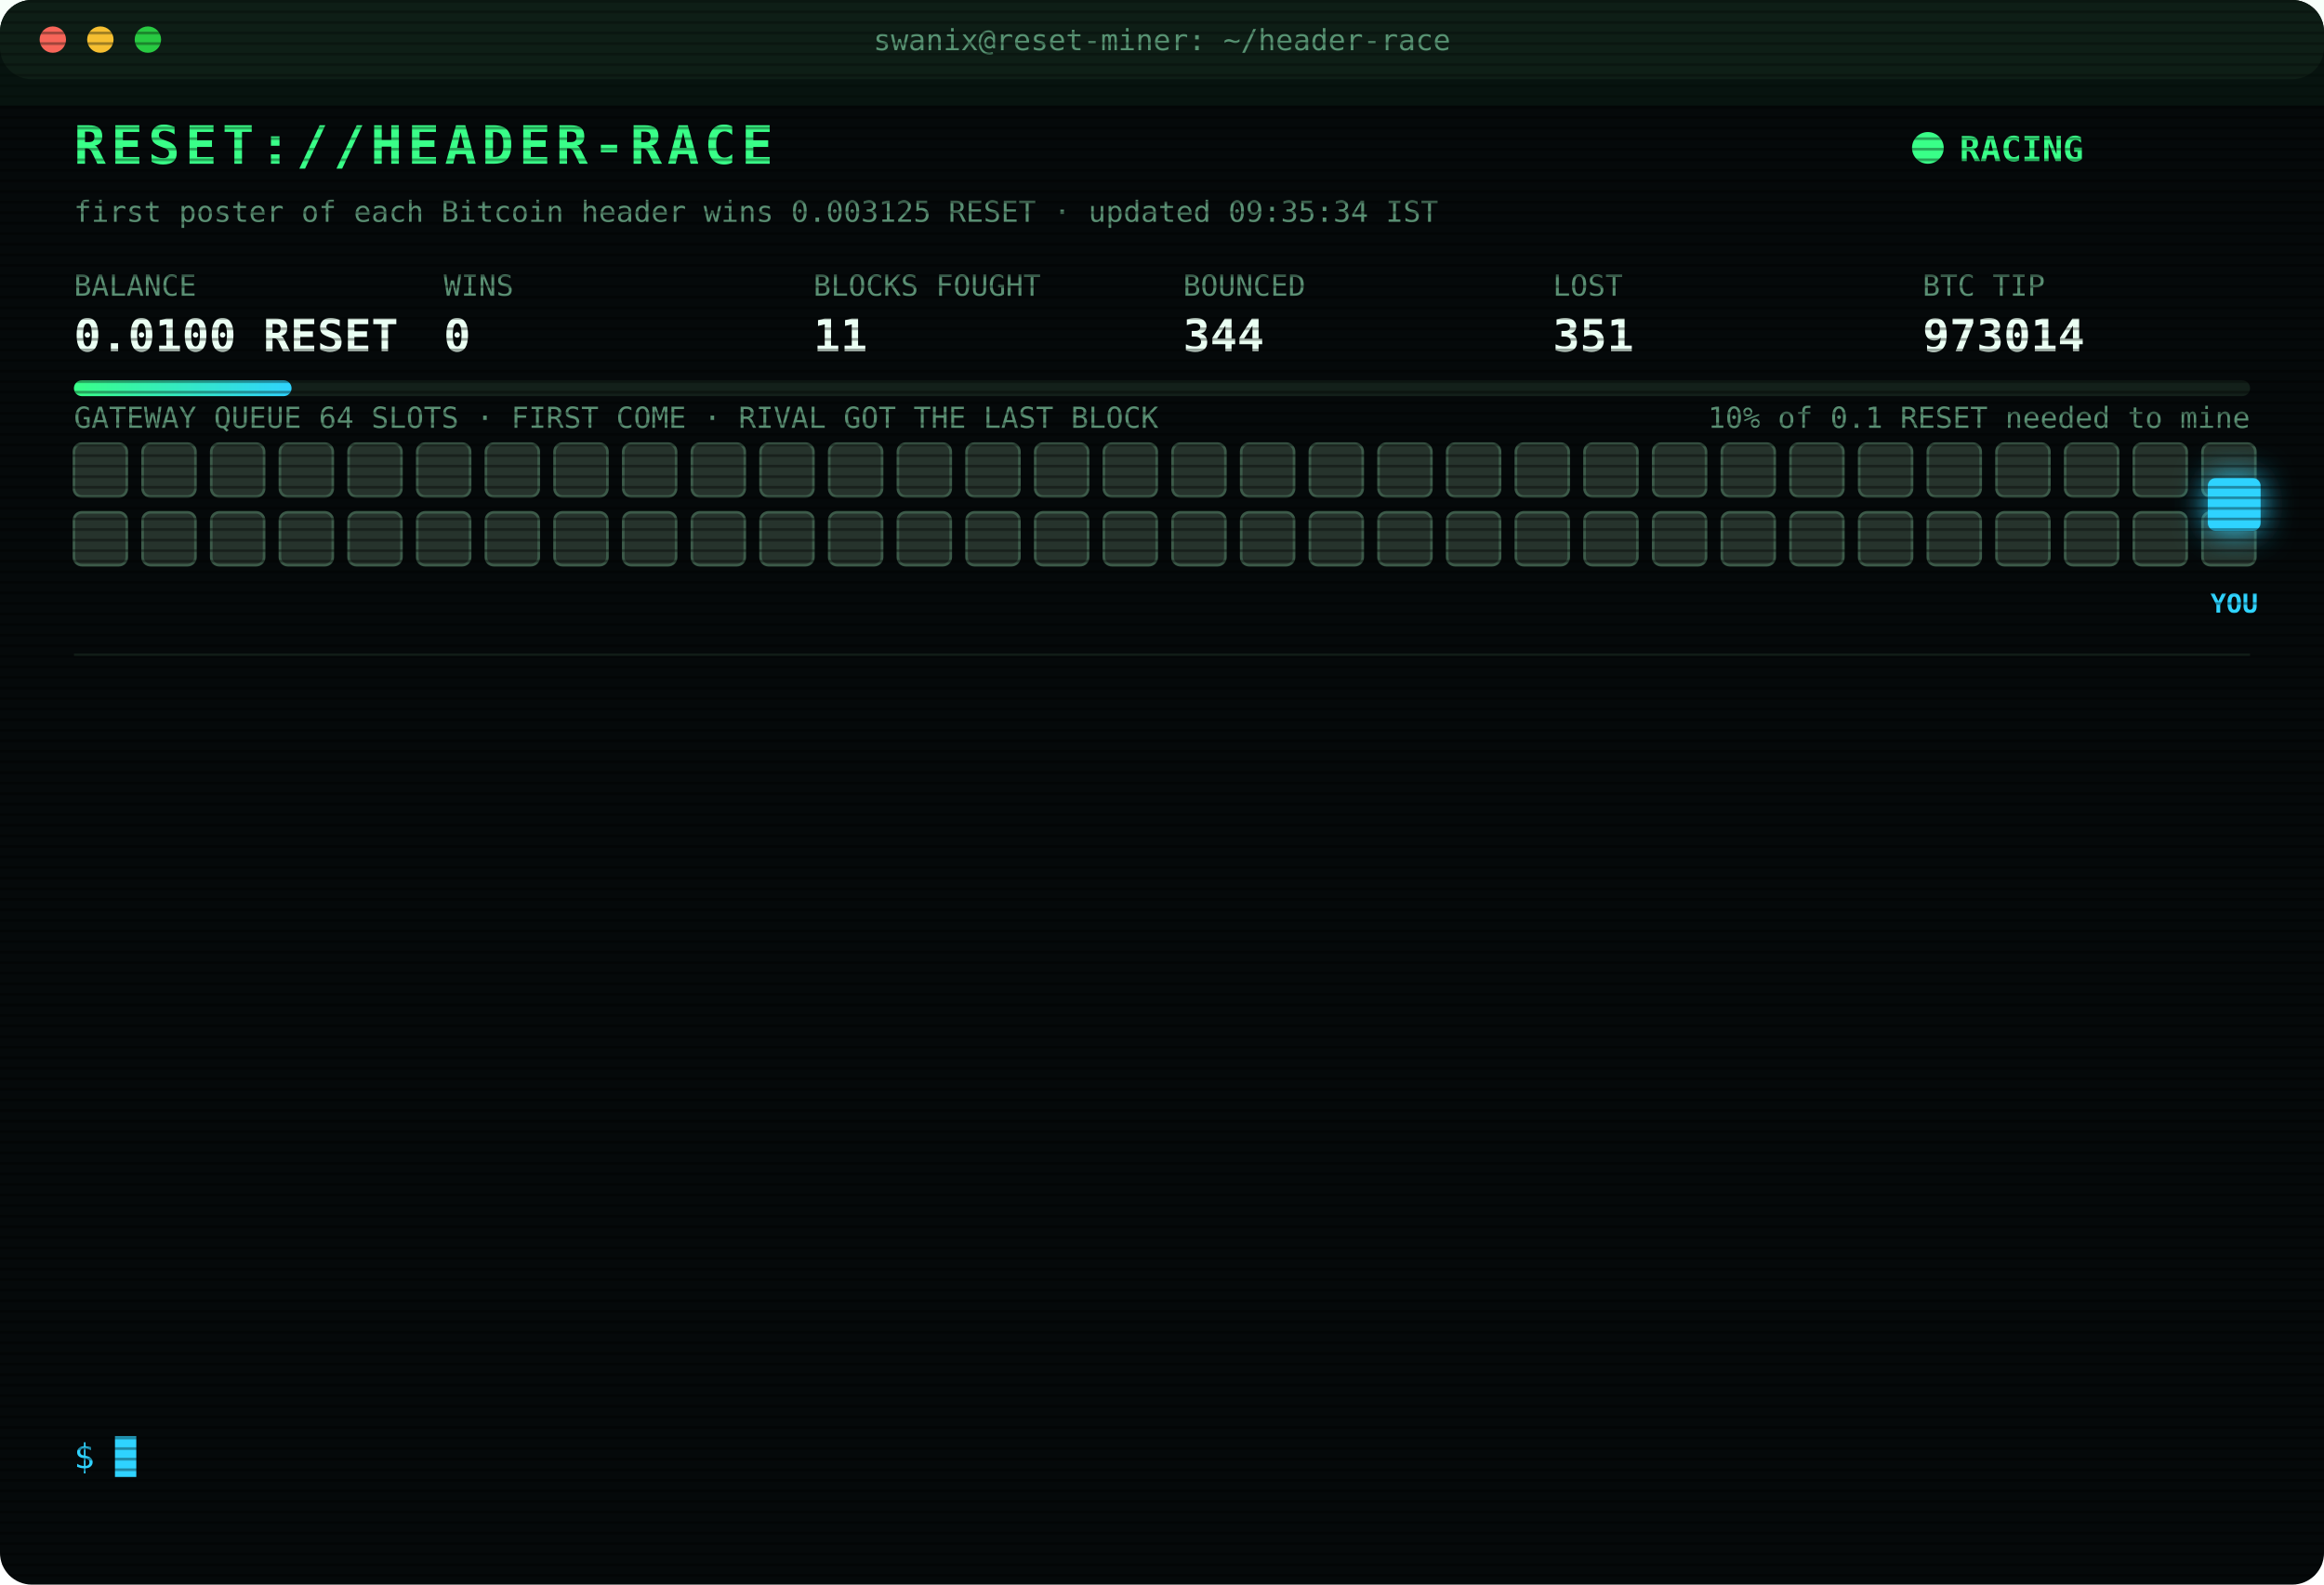
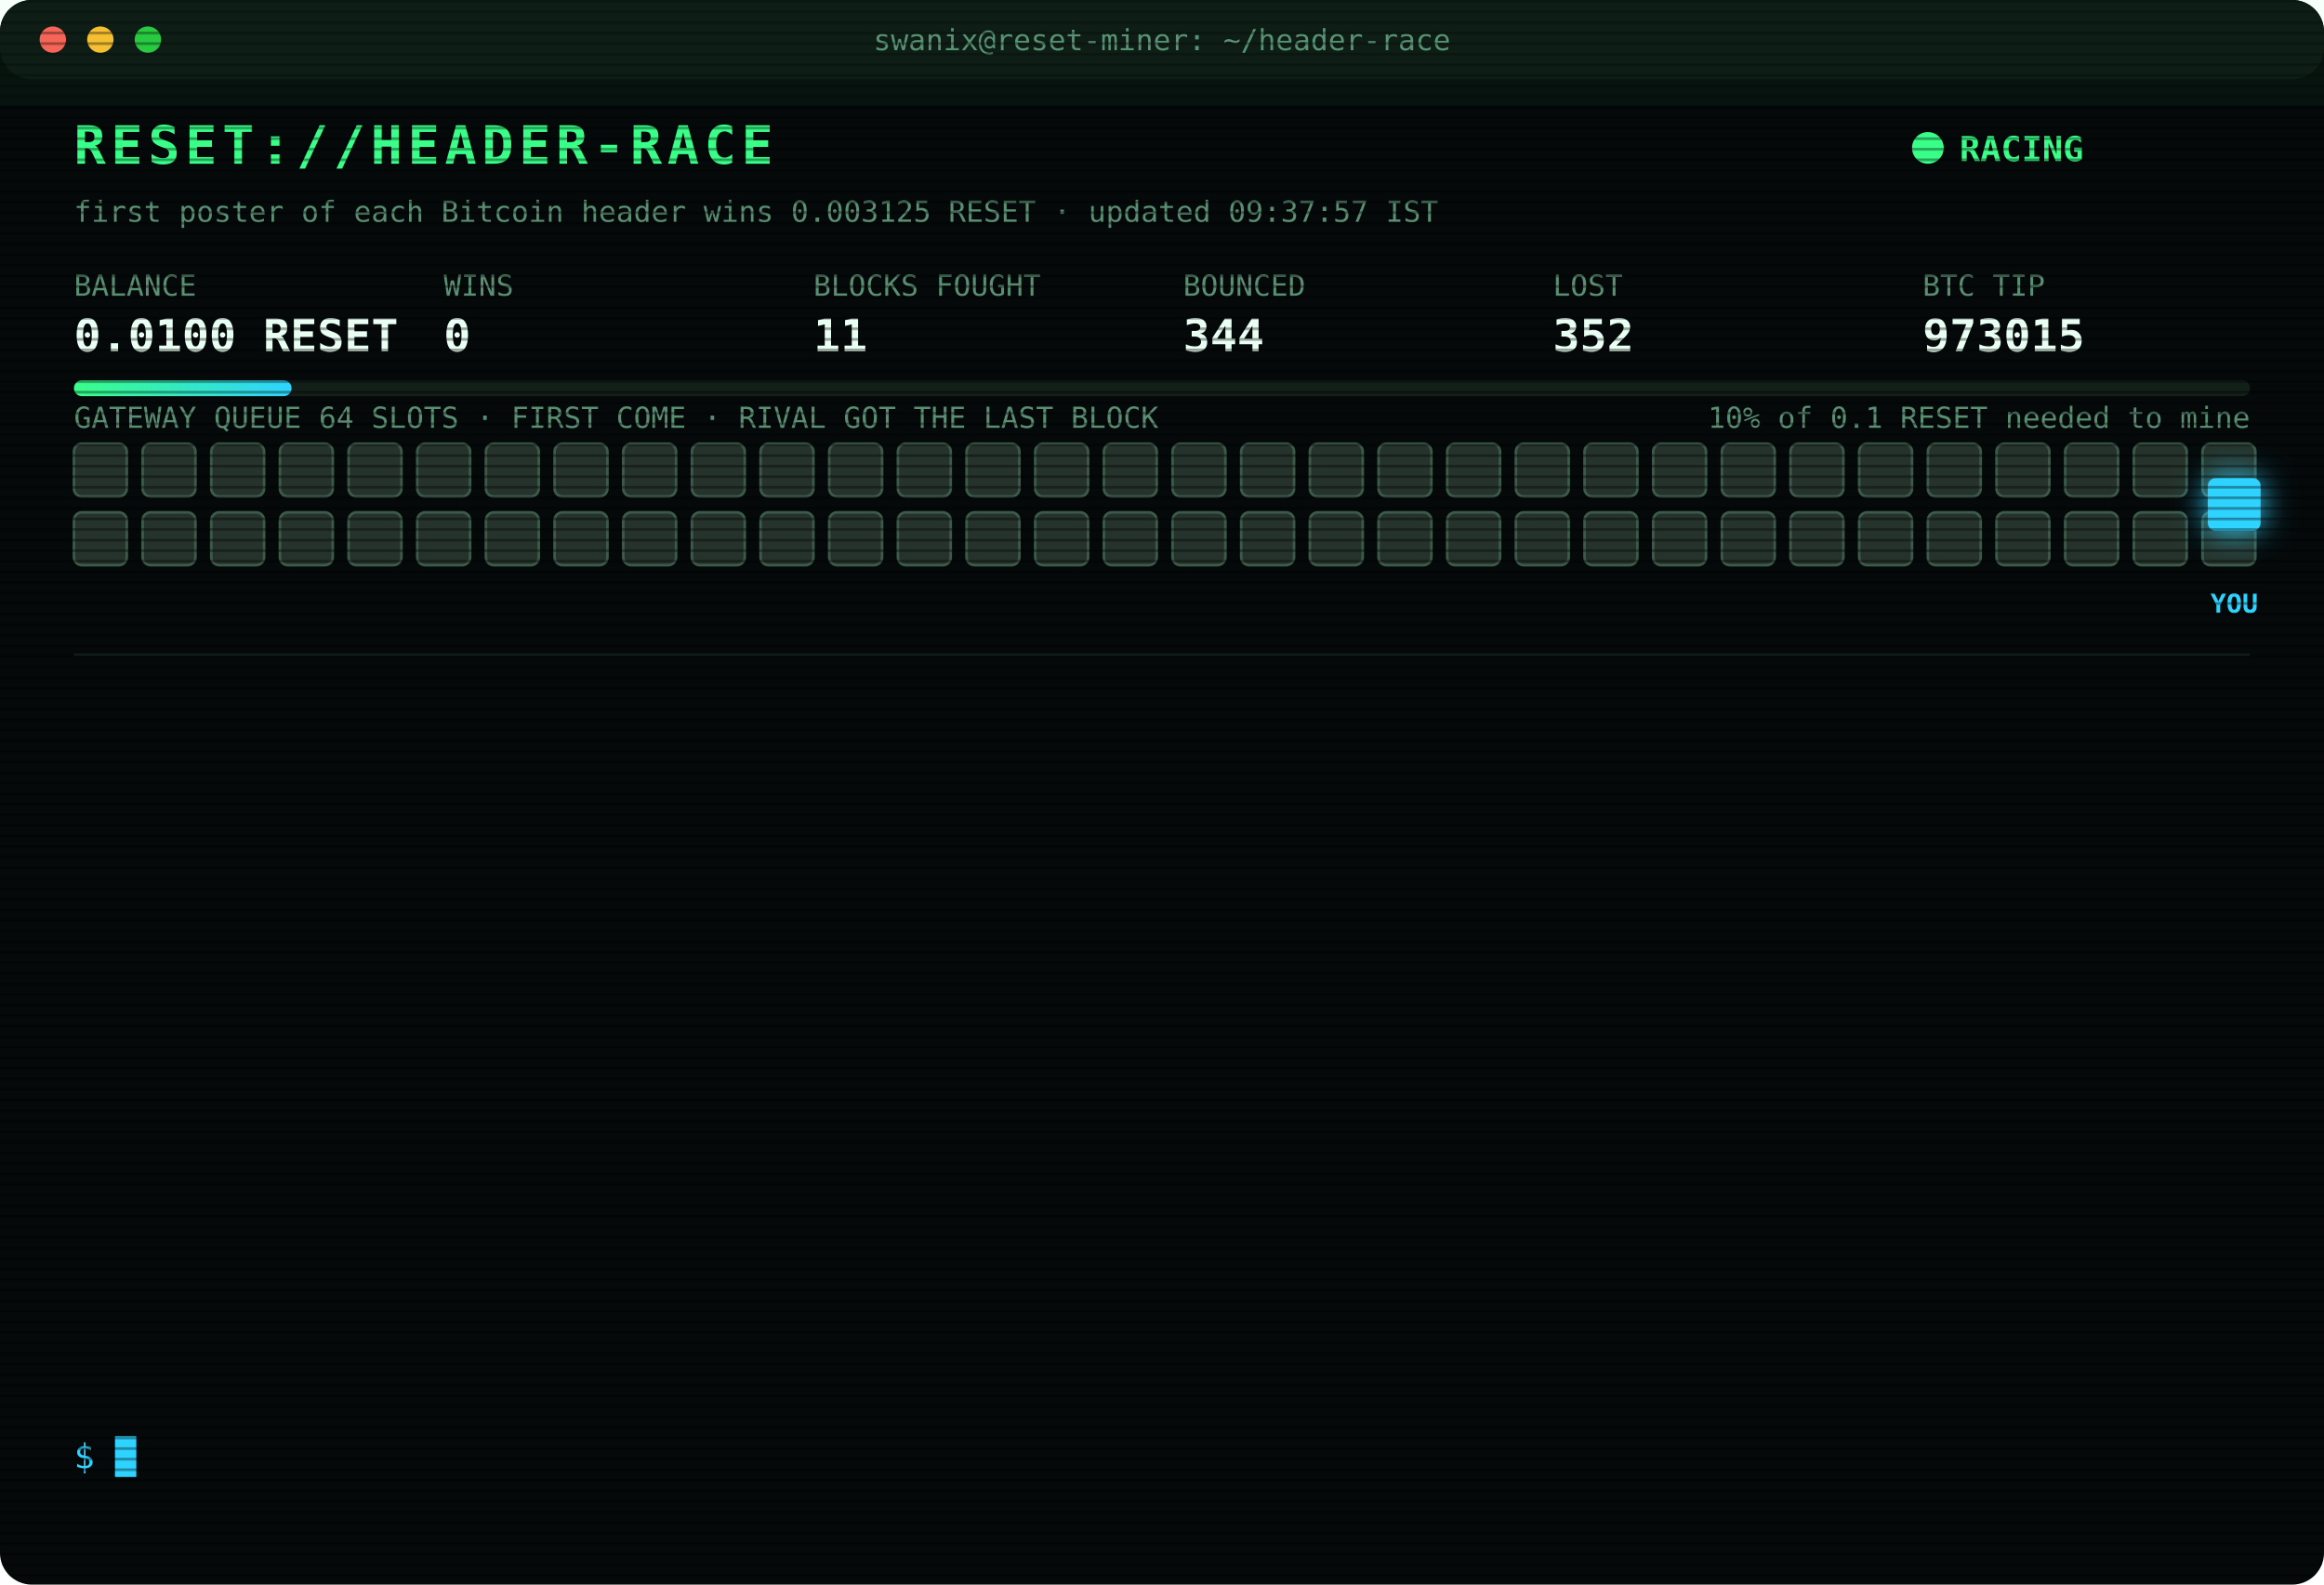
<svg xmlns="http://www.w3.org/2000/svg" width="880" height="600" viewBox="0 0 880 600" font-family="ui-monospace,SFMono-Regular,Menlo,Consolas,monospace">
  <style>
text{font-size:13px;fill:#7CFFB2}
.title{font-size:20px;font-weight:700;fill:#39FF88;letter-spacing:2px;animation:glitch 3s infinite steps(1)}
.sub{fill:#2fd3ff}.k{fill:#5a8f73;font-size:11px}.v{font-size:17px;font-weight:700;fill:#eafff3}
.ts{fill:#3f6b56}.boot{fill:#2fd3ff}.dim{fill:#5a8f73}.bad{fill:#ff4d6d}.warn{fill:#ffd23f}.mag{fill:#ff5cf0}.win{fill:#39FF88;font-weight:700}
.tag{font-size:10px;fill:#2fd3ff;font-weight:700}
.rival{fill:#26332c;stroke:#3c5a49;animation:jam 1.2s infinite alternate}
.idle{fill:#141c18;stroke:#22302a;animation:breathe 4s infinite}
.me{fill:#2fd3ff;filter:drop-shadow(0 0 6px #2fd3ff)}
.hover{animation:nudge 1.1s infinite ease-in-out}.bounce{animation:kick 1.4s infinite}
.ln{opacity:0;animation:in .4s forwards}
.cur{animation:blink 1s infinite steps(1)}
.scan{animation:scan 6s infinite linear}
.led{animation:blink 1.4s infinite}
@keyframes in{from{opacity:0;transform:translateX(-6px)}to{opacity:1;transform:none}}
@keyframes blink{50%{opacity:0}}
@keyframes jam{to{fill:#33463b}}
@keyframes breathe{50%{opacity:.4}}
@keyframes nudge{50%{transform:translateX(-10px)}}
@keyframes kick{0%,100%{transform:none}30%{transform:translateX(-14px)}55%{transform:translateX(10px) translateY(-6px)}}
@keyframes glitch{0%,92%{transform:none}93%{transform:translateX(2px);fill:#ff4d6d}95%{transform:translateX(-2px);fill:#2fd3ff}97%{transform:none}}
@keyframes scan{from{transform:translateY(-40px)}to{transform:translateY(600px)}}
</style>
  <defs>
    <pattern id="sl" width="4" height="4" patternUnits="userSpaceOnUse">
      <rect width="4" height="1" fill="#000" opacity=".35" />
    </pattern>
    <linearGradient id="bar">
      <stop offset="0" stop-color="#39FF88" />
      <stop offset="1" stop-color="#2fd3ff" />
    </linearGradient>
  </defs>
  <rect width="880" height="600" rx="12" fill="#05090a" />
  <rect width="880" height="30" rx="12" fill="#0d1512" />
  <circle cx="20" cy="15" r="5" fill="#ff5f57" />
  <circle cx="38" cy="15" r="5" fill="#febc2e" />
  <circle cx="56" cy="15" r="5" fill="#28c840" />
  <text x="440" y="19" text-anchor="middle" class="k">swanix@reset-miner: ~/header-race</text>
  <text x="28" y="62" class="title">RESET://HEADER-RACE</text>
  <circle class="led" cx="730" cy="56" r="6" fill="#39FF88" />
  <text x="742" y="61" class="win">RACING</text>
-   <text x="28" y="84" class="k">first poster of each Bitcoin header wins 0.003125 RESET · updated 09:35:34 IST</text>
+   <text x="28" y="84" class="k">first poster of each Bitcoin header wins 0.003125 RESET · updated 09:37:57 IST</text>
  <text x="28" y="112" class="k">BALANCE</text>
  <text x="28" y="133" class="v">0.0100 RESET</text>
  <text x="168" y="112" class="k">WINS</text>
  <text x="168" y="133" class="v">0</text>
  <text x="308" y="112" class="k">BLOCKS FOUGHT</text>
  <text x="308" y="133" class="v">11</text>
  <text x="448" y="112" class="k">BOUNCED</text>
  <text x="448" y="133" class="v">344</text>
  <text x="588" y="112" class="k">LOST</text>
-   <text x="588" y="133" class="v">351</text>
+   <text x="588" y="133" class="v">352</text>
  <text x="728" y="112" class="k">BTC TIP</text>
-   <text x="728" y="133" class="v">973014</text>
+   <text x="728" y="133" class="v">973015</text>
  <rect x="28" y="144" width="824" height="6" rx="3" fill="#13201a" />
  <rect x="28" y="144" width="82.4" height="6" rx="3" fill="url(#bar)" />
  <text x="852" y="162" text-anchor="end" class="k">10% of 0.1 RESET needed to mine</text>
  <text x="28" y="162" class="k">GATEWAY QUEUE 64 SLOTS · FIRST COME · RIVAL GOT THE LAST BLOCK</text>
  <rect class="rival" x="28" y="168" width="20" height="20" rx="3" style="animation-delay:0.00s" />
  <rect class="rival" x="54" y="168" width="20" height="20" rx="3" style="animation-delay:0.05s" />
  <rect class="rival" x="80" y="168" width="20" height="20" rx="3" style="animation-delay:0.10s" />
  <rect class="rival" x="106" y="168" width="20" height="20" rx="3" style="animation-delay:0.15s" />
  <rect class="rival" x="132" y="168" width="20" height="20" rx="3" style="animation-delay:0.20s" />
  <rect class="rival" x="158" y="168" width="20" height="20" rx="3" style="animation-delay:0.25s" />
  <rect class="rival" x="184" y="168" width="20" height="20" rx="3" style="animation-delay:0.30s" />
  <rect class="rival" x="210" y="168" width="20" height="20" rx="3" style="animation-delay:0.35s" />
  <rect class="rival" x="236" y="168" width="20" height="20" rx="3" style="animation-delay:0.40s" />
  <rect class="rival" x="262" y="168" width="20" height="20" rx="3" style="animation-delay:0.45s" />
  <rect class="rival" x="288" y="168" width="20" height="20" rx="3" style="animation-delay:0.50s" />
  <rect class="rival" x="314" y="168" width="20" height="20" rx="3" style="animation-delay:0.55s" />
  <rect class="rival" x="340" y="168" width="20" height="20" rx="3" style="animation-delay:0.60s" />
  <rect class="rival" x="366" y="168" width="20" height="20" rx="3" style="animation-delay:0.65s" />
  <rect class="rival" x="392" y="168" width="20" height="20" rx="3" style="animation-delay:0.70s" />
  <rect class="rival" x="418" y="168" width="20" height="20" rx="3" style="animation-delay:0.75s" />
  <rect class="rival" x="444" y="168" width="20" height="20" rx="3" style="animation-delay:0.80s" />
  <rect class="rival" x="470" y="168" width="20" height="20" rx="3" style="animation-delay:0.85s" />
  <rect class="rival" x="496" y="168" width="20" height="20" rx="3" style="animation-delay:0.90s" />
  <rect class="rival" x="522" y="168" width="20" height="20" rx="3" style="animation-delay:0.95s" />
  <rect class="rival" x="548" y="168" width="20" height="20" rx="3" style="animation-delay:1.00s" />
  <rect class="rival" x="574" y="168" width="20" height="20" rx="3" style="animation-delay:1.05s" />
  <rect class="rival" x="600" y="168" width="20" height="20" rx="3" style="animation-delay:1.10s" />
  <rect class="rival" x="626" y="168" width="20" height="20" rx="3" style="animation-delay:1.15s" />
  <rect class="rival" x="652" y="168" width="20" height="20" rx="3" style="animation-delay:1.20s" />
  <rect class="rival" x="678" y="168" width="20" height="20" rx="3" style="animation-delay:1.25s" />
  <rect class="rival" x="704" y="168" width="20" height="20" rx="3" style="animation-delay:1.30s" />
  <rect class="rival" x="730" y="168" width="20" height="20" rx="3" style="animation-delay:1.35s" />
  <rect class="rival" x="756" y="168" width="20" height="20" rx="3" style="animation-delay:1.40s" />
  <rect class="rival" x="782" y="168" width="20" height="20" rx="3" style="animation-delay:1.45s" />
  <rect class="rival" x="808" y="168" width="20" height="20" rx="3" style="animation-delay:1.50s" />
  <rect class="rival" x="834" y="168" width="20" height="20" rx="3" style="animation-delay:1.55s" />
  <rect class="rival" x="28" y="194" width="20" height="20" rx="3" style="animation-delay:1.60s" />
  <rect class="rival" x="54" y="194" width="20" height="20" rx="3" style="animation-delay:1.65s" />
  <rect class="rival" x="80" y="194" width="20" height="20" rx="3" style="animation-delay:1.70s" />
  <rect class="rival" x="106" y="194" width="20" height="20" rx="3" style="animation-delay:1.75s" />
  <rect class="rival" x="132" y="194" width="20" height="20" rx="3" style="animation-delay:1.80s" />
  <rect class="rival" x="158" y="194" width="20" height="20" rx="3" style="animation-delay:1.85s" />
  <rect class="rival" x="184" y="194" width="20" height="20" rx="3" style="animation-delay:1.90s" />
  <rect class="rival" x="210" y="194" width="20" height="20" rx="3" style="animation-delay:1.95s" />
  <rect class="rival" x="236" y="194" width="20" height="20" rx="3" style="animation-delay:2.00s" />
  <rect class="rival" x="262" y="194" width="20" height="20" rx="3" style="animation-delay:2.05s" />
  <rect class="rival" x="288" y="194" width="20" height="20" rx="3" style="animation-delay:2.10s" />
  <rect class="rival" x="314" y="194" width="20" height="20" rx="3" style="animation-delay:2.15s" />
  <rect class="rival" x="340" y="194" width="20" height="20" rx="3" style="animation-delay:2.20s" />
  <rect class="rival" x="366" y="194" width="20" height="20" rx="3" style="animation-delay:2.25s" />
  <rect class="rival" x="392" y="194" width="20" height="20" rx="3" style="animation-delay:2.30s" />
  <rect class="rival" x="418" y="194" width="20" height="20" rx="3" style="animation-delay:2.35s" />
  <rect class="rival" x="444" y="194" width="20" height="20" rx="3" style="animation-delay:2.40s" />
  <rect class="rival" x="470" y="194" width="20" height="20" rx="3" style="animation-delay:2.45s" />
  <rect class="rival" x="496" y="194" width="20" height="20" rx="3" style="animation-delay:2.50s" />
  <rect class="rival" x="522" y="194" width="20" height="20" rx="3" style="animation-delay:2.55s" />
  <rect class="rival" x="548" y="194" width="20" height="20" rx="3" style="animation-delay:2.60s" />
  <rect class="rival" x="574" y="194" width="20" height="20" rx="3" style="animation-delay:2.65s" />
  <rect class="rival" x="600" y="194" width="20" height="20" rx="3" style="animation-delay:2.70s" />
  <rect class="rival" x="626" y="194" width="20" height="20" rx="3" style="animation-delay:2.75s" />
  <rect class="rival" x="652" y="194" width="20" height="20" rx="3" style="animation-delay:2.80s" />
  <rect class="rival" x="678" y="194" width="20" height="20" rx="3" style="animation-delay:2.85s" />
  <rect class="rival" x="704" y="194" width="20" height="20" rx="3" style="animation-delay:2.90s" />
  <rect class="rival" x="730" y="194" width="20" height="20" rx="3" style="animation-delay:2.95s" />
  <rect class="rival" x="756" y="194" width="20" height="20" rx="3" style="animation-delay:3.00s" />
  <rect class="rival" x="782" y="194" width="20" height="20" rx="3" style="animation-delay:3.05s" />
  <rect class="rival" x="808" y="194" width="20" height="20" rx="3" style="animation-delay:3.10s" />
  <rect class="rival" x="834" y="194" width="20" height="20" rx="3" style="animation-delay:3.15s" />
  <g class="hover">
    <rect class="me" x="836" y="181" width="20" height="20" rx="3" />
    <text class="tag" x="846" y="232" text-anchor="middle">YOU</text>
  </g>
  <line x1="28" x2="852" y1="248" y2="248" stroke="#13201a" />
  <g class="ln" style="animation-delay:0.40s">
-     <text x="28" y="270" class="ts">07:42:07</text>
-     <text x="104" y="270" class="bad">[LOST] #973003 taken by a rival miner</text>
+     <text x="28" y="270" class="ts">08:02:13</text>
+     <text x="104" y="270" class="bad">[LOST] #973004 taken by a rival miner</text>
  </g>
  <g class="ln" style="animation-delay:0.65s">
-     <text x="28" y="292" class="ts">08:02:13</text>
-     <text x="104" y="292" class="bad">[LOST] #973004 taken by a rival miner</text>
+     <text x="28" y="292" class="ts">08:07:16</text>
+     <text x="104" y="292" class="bad">[LOST] #973005 taken by a rival miner</text>
  </g>
  <g class="ln" style="animation-delay:0.90s">
-     <text x="28" y="314" class="ts">08:07:16</text>
-     <text x="104" y="314" class="bad">[LOST] #973005 taken by a rival miner</text>
+     <text x="28" y="314" class="ts">08:22:22</text>
+     <text x="104" y="314" class="bad">[LOST] #973006 taken by a rival miner</text>
  </g>
  <g class="ln" style="animation-delay:1.15s">
-     <text x="28" y="336" class="ts">08:22:22</text>
-     <text x="104" y="336" class="bad">[LOST] #973006 taken by a rival miner</text>
+     <text x="28" y="336" class="ts">08:22:25</text>
+     <text x="104" y="336" class="warn">[QUEUE FULL] #973007 bounced 64/64 · retry 1.7s · 882ms</text>
  </g>
  <g class="ln" style="animation-delay:1.40s">
-     <text x="28" y="358" class="ts">08:22:25</text>
-     <text x="104" y="358" class="warn">[QUEUE FULL] #973007 bounced 64/64 · retry 1.7s · 882ms</text>
+     <text x="28" y="358" class="ts">08:22:29</text>
+     <text x="104" y="358" class="bad">[LOST] #973007 taken by a rival miner</text>
  </g>
  <g class="ln" style="animation-delay:1.65s">
-     <text x="28" y="380" class="ts">08:22:29</text>
-     <text x="104" y="380" class="bad">[LOST] #973007 taken by a rival miner</text>
+     <text x="28" y="380" class="ts">08:40:45</text>
+     <text x="104" y="380" class="bad">[LOST] #973008 taken by a rival miner</text>
  </g>
  <g class="ln" style="animation-delay:1.90s">
-     <text x="28" y="402" class="ts">08:40:45</text>
-     <text x="104" y="402" class="bad">[LOST] #973008 taken by a rival miner</text>
+     <text x="28" y="402" class="ts">08:59:10</text>
+     <text x="104" y="402" class="bad">[LOST] #973009 taken by a rival miner</text>
  </g>
  <g class="ln" style="animation-delay:2.15s">
-     <text x="28" y="424" class="ts">08:59:10</text>
-     <text x="104" y="424" class="bad">[LOST] #973009 taken by a rival miner</text>
+     <text x="28" y="424" class="ts">09:12:38</text>
+     <text x="104" y="424" class="bad">[LOST] #973010 taken by a rival miner</text>
  </g>
  <g class="ln" style="animation-delay:2.40s">
-     <text x="28" y="446" class="ts">09:12:38</text>
-     <text x="104" y="446" class="bad">[LOST] #973010 taken by a rival miner</text>
+     <text x="28" y="446" class="ts">09:14:42</text>
+     <text x="104" y="446" class="bad">[LOST] #973011 taken by a rival miner</text>
  </g>
  <g class="ln" style="animation-delay:2.65s">
-     <text x="28" y="468" class="ts">09:14:42</text>
-     <text x="104" y="468" class="bad">[LOST] #973011 taken by a rival miner</text>
+     <text x="28" y="468" class="ts">09:28:49</text>
+     <text x="104" y="468" class="bad">[LOST] #973012 taken by a rival miner</text>
  </g>
  <g class="ln" style="animation-delay:2.90s">
-     <text x="28" y="490" class="ts">09:28:49</text>
-     <text x="104" y="490" class="bad">[LOST] #973012 taken by a rival miner</text>
+     <text x="28" y="490" class="ts">09:33:46</text>
+     <text x="104" y="490" class="bad">[LOST] #973013 taken by a rival miner</text>
  </g>
  <g class="ln" style="animation-delay:3.15s">
-     <text x="28" y="512" class="ts">09:33:46</text>
-     <text x="104" y="512" class="bad">[LOST] #973013 taken by a rival miner</text>
+     <text x="28" y="512" class="ts">09:35:34</text>
+     <text x="104" y="512" class="bad">[LOST] #973014 taken by a rival miner</text>
  </g>
  <g class="ln" style="animation-delay:3.40s">
-     <text x="28" y="534" class="ts">09:35:34</text>
-     <text x="104" y="534" class="bad">[LOST] #973014 taken by a rival miner</text>
+     <text x="28" y="534" class="ts">09:37:57</text>
+     <text x="104" y="534" class="bad">[LOST] #973015 taken by a rival miner</text>
  </g>
  <text x="28" y="556" class="sub">$ <tspan class="cur">█</tspan>
  </text>
  <rect width="880" height="600" rx="12" fill="url(#sl)" pointer-events="none" />
  <rect class="scan" width="880" height="40" fill="#39FF88" opacity=".04" />
</svg>
